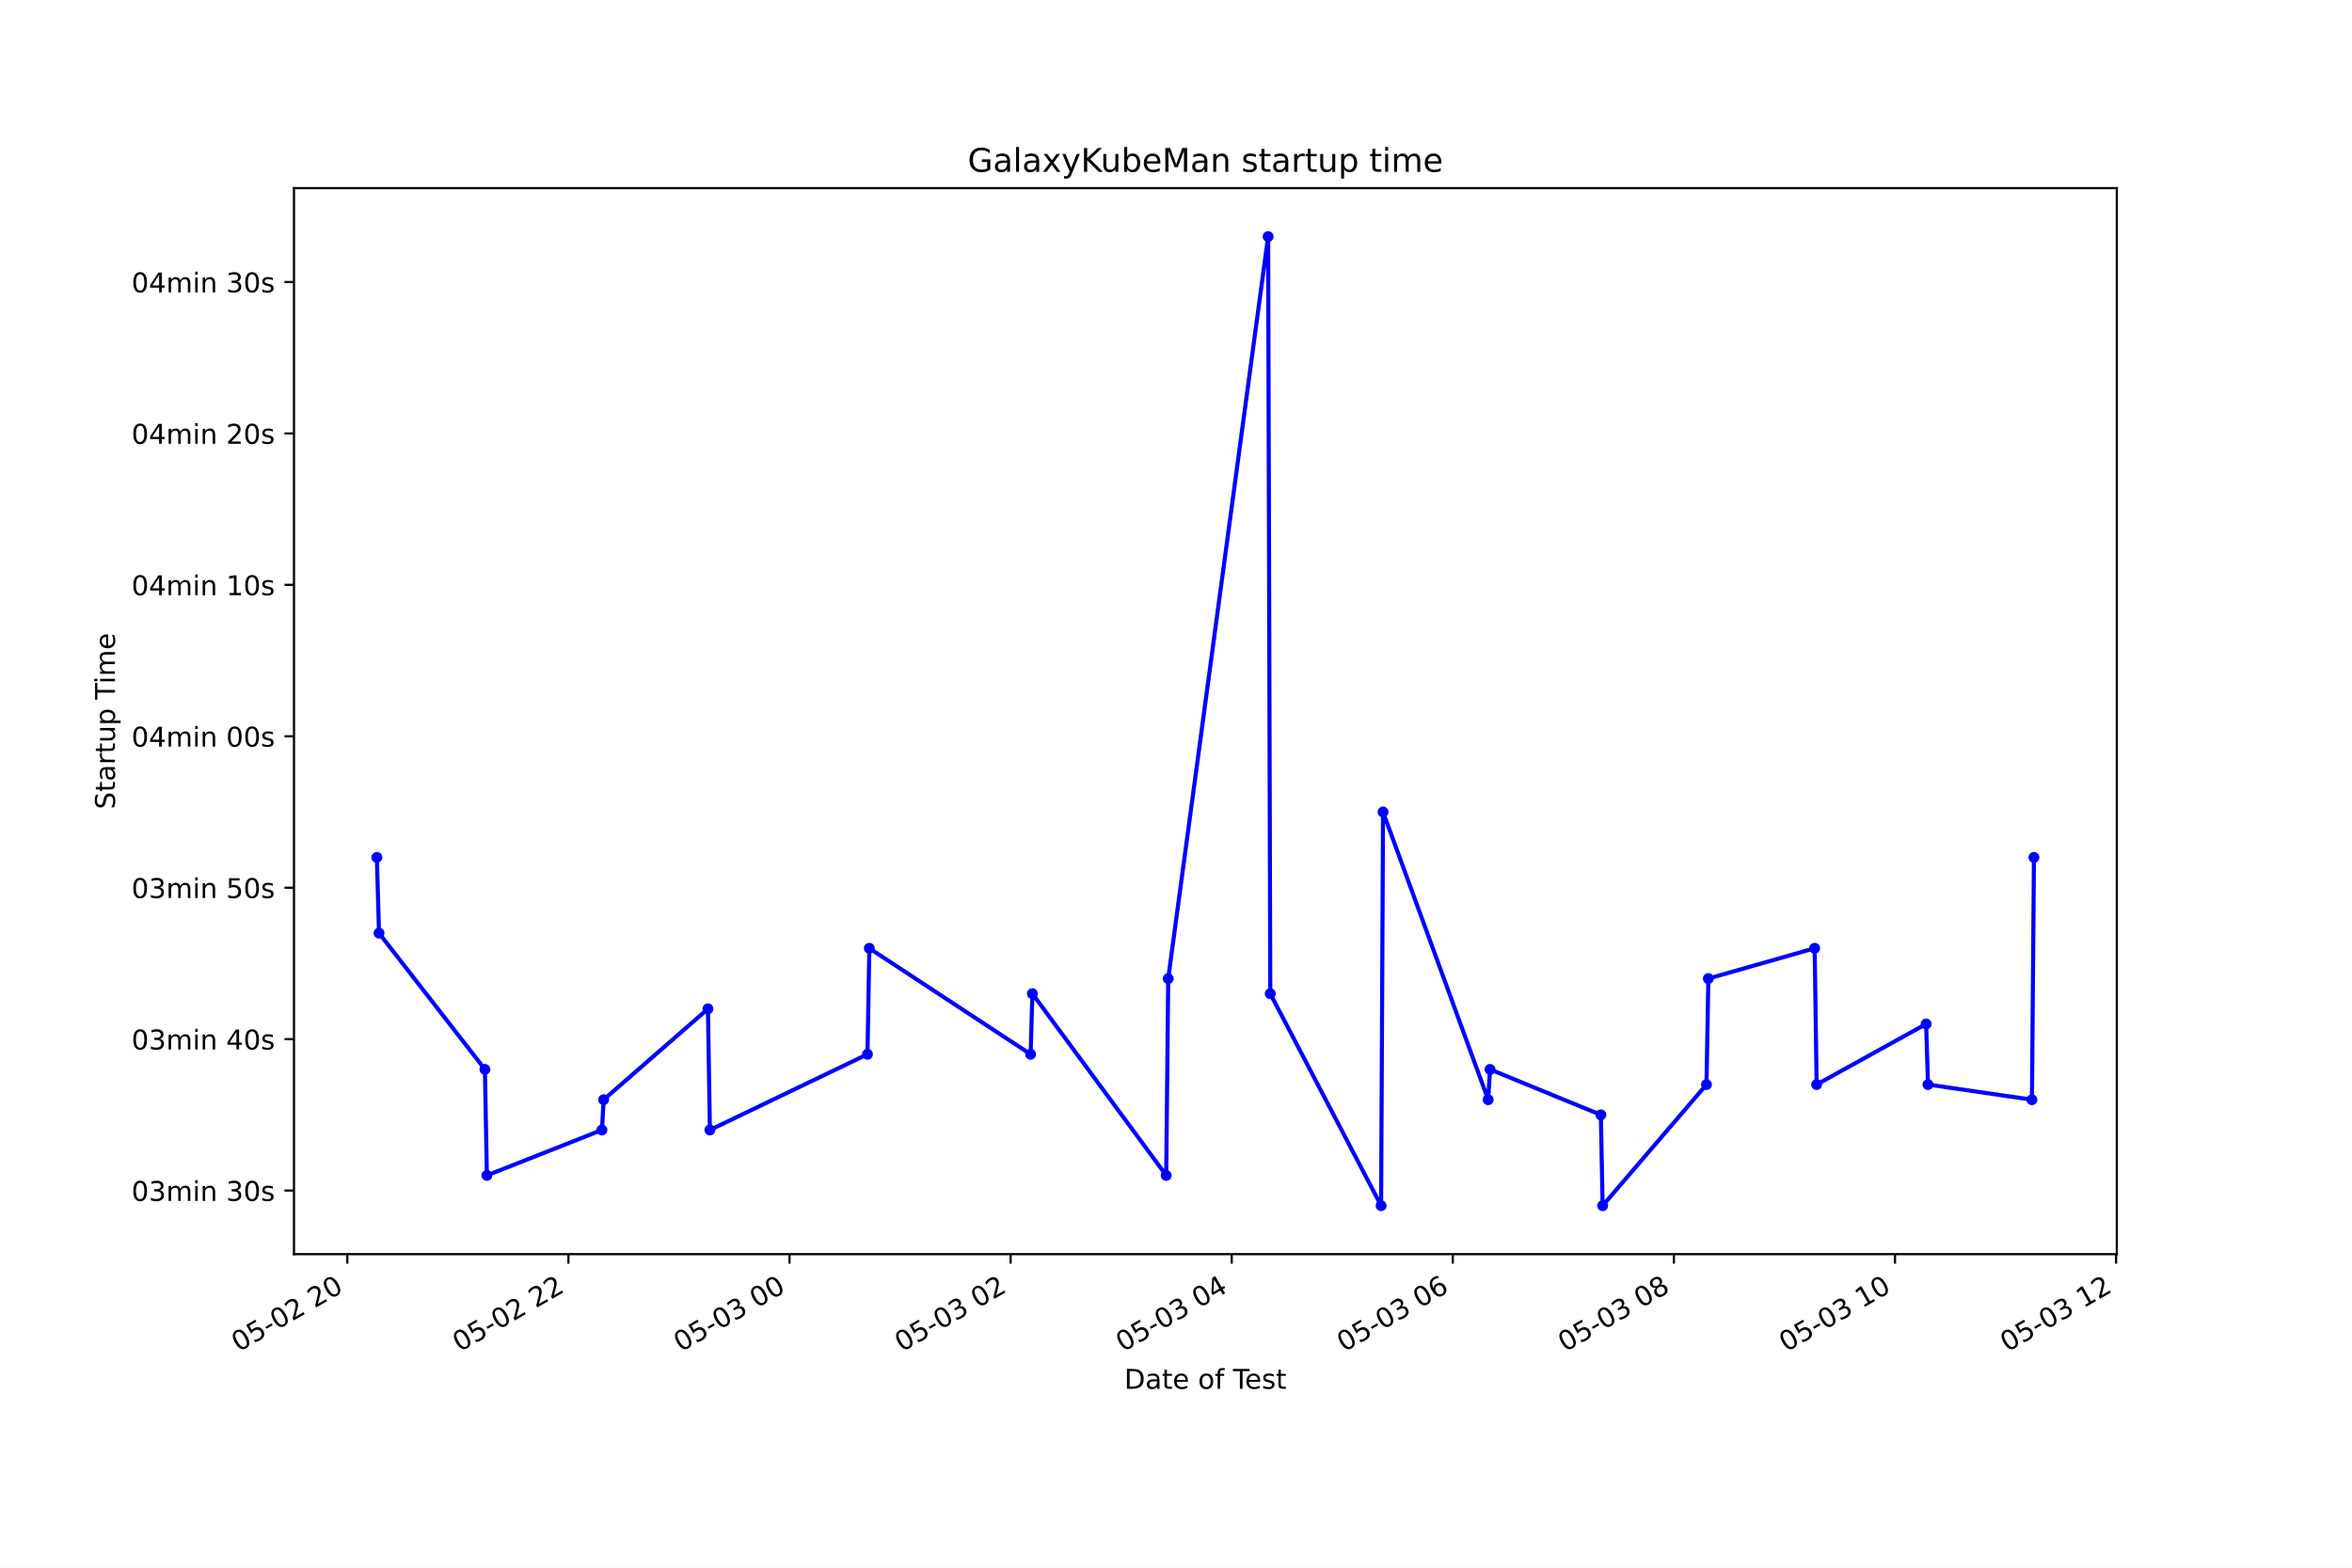
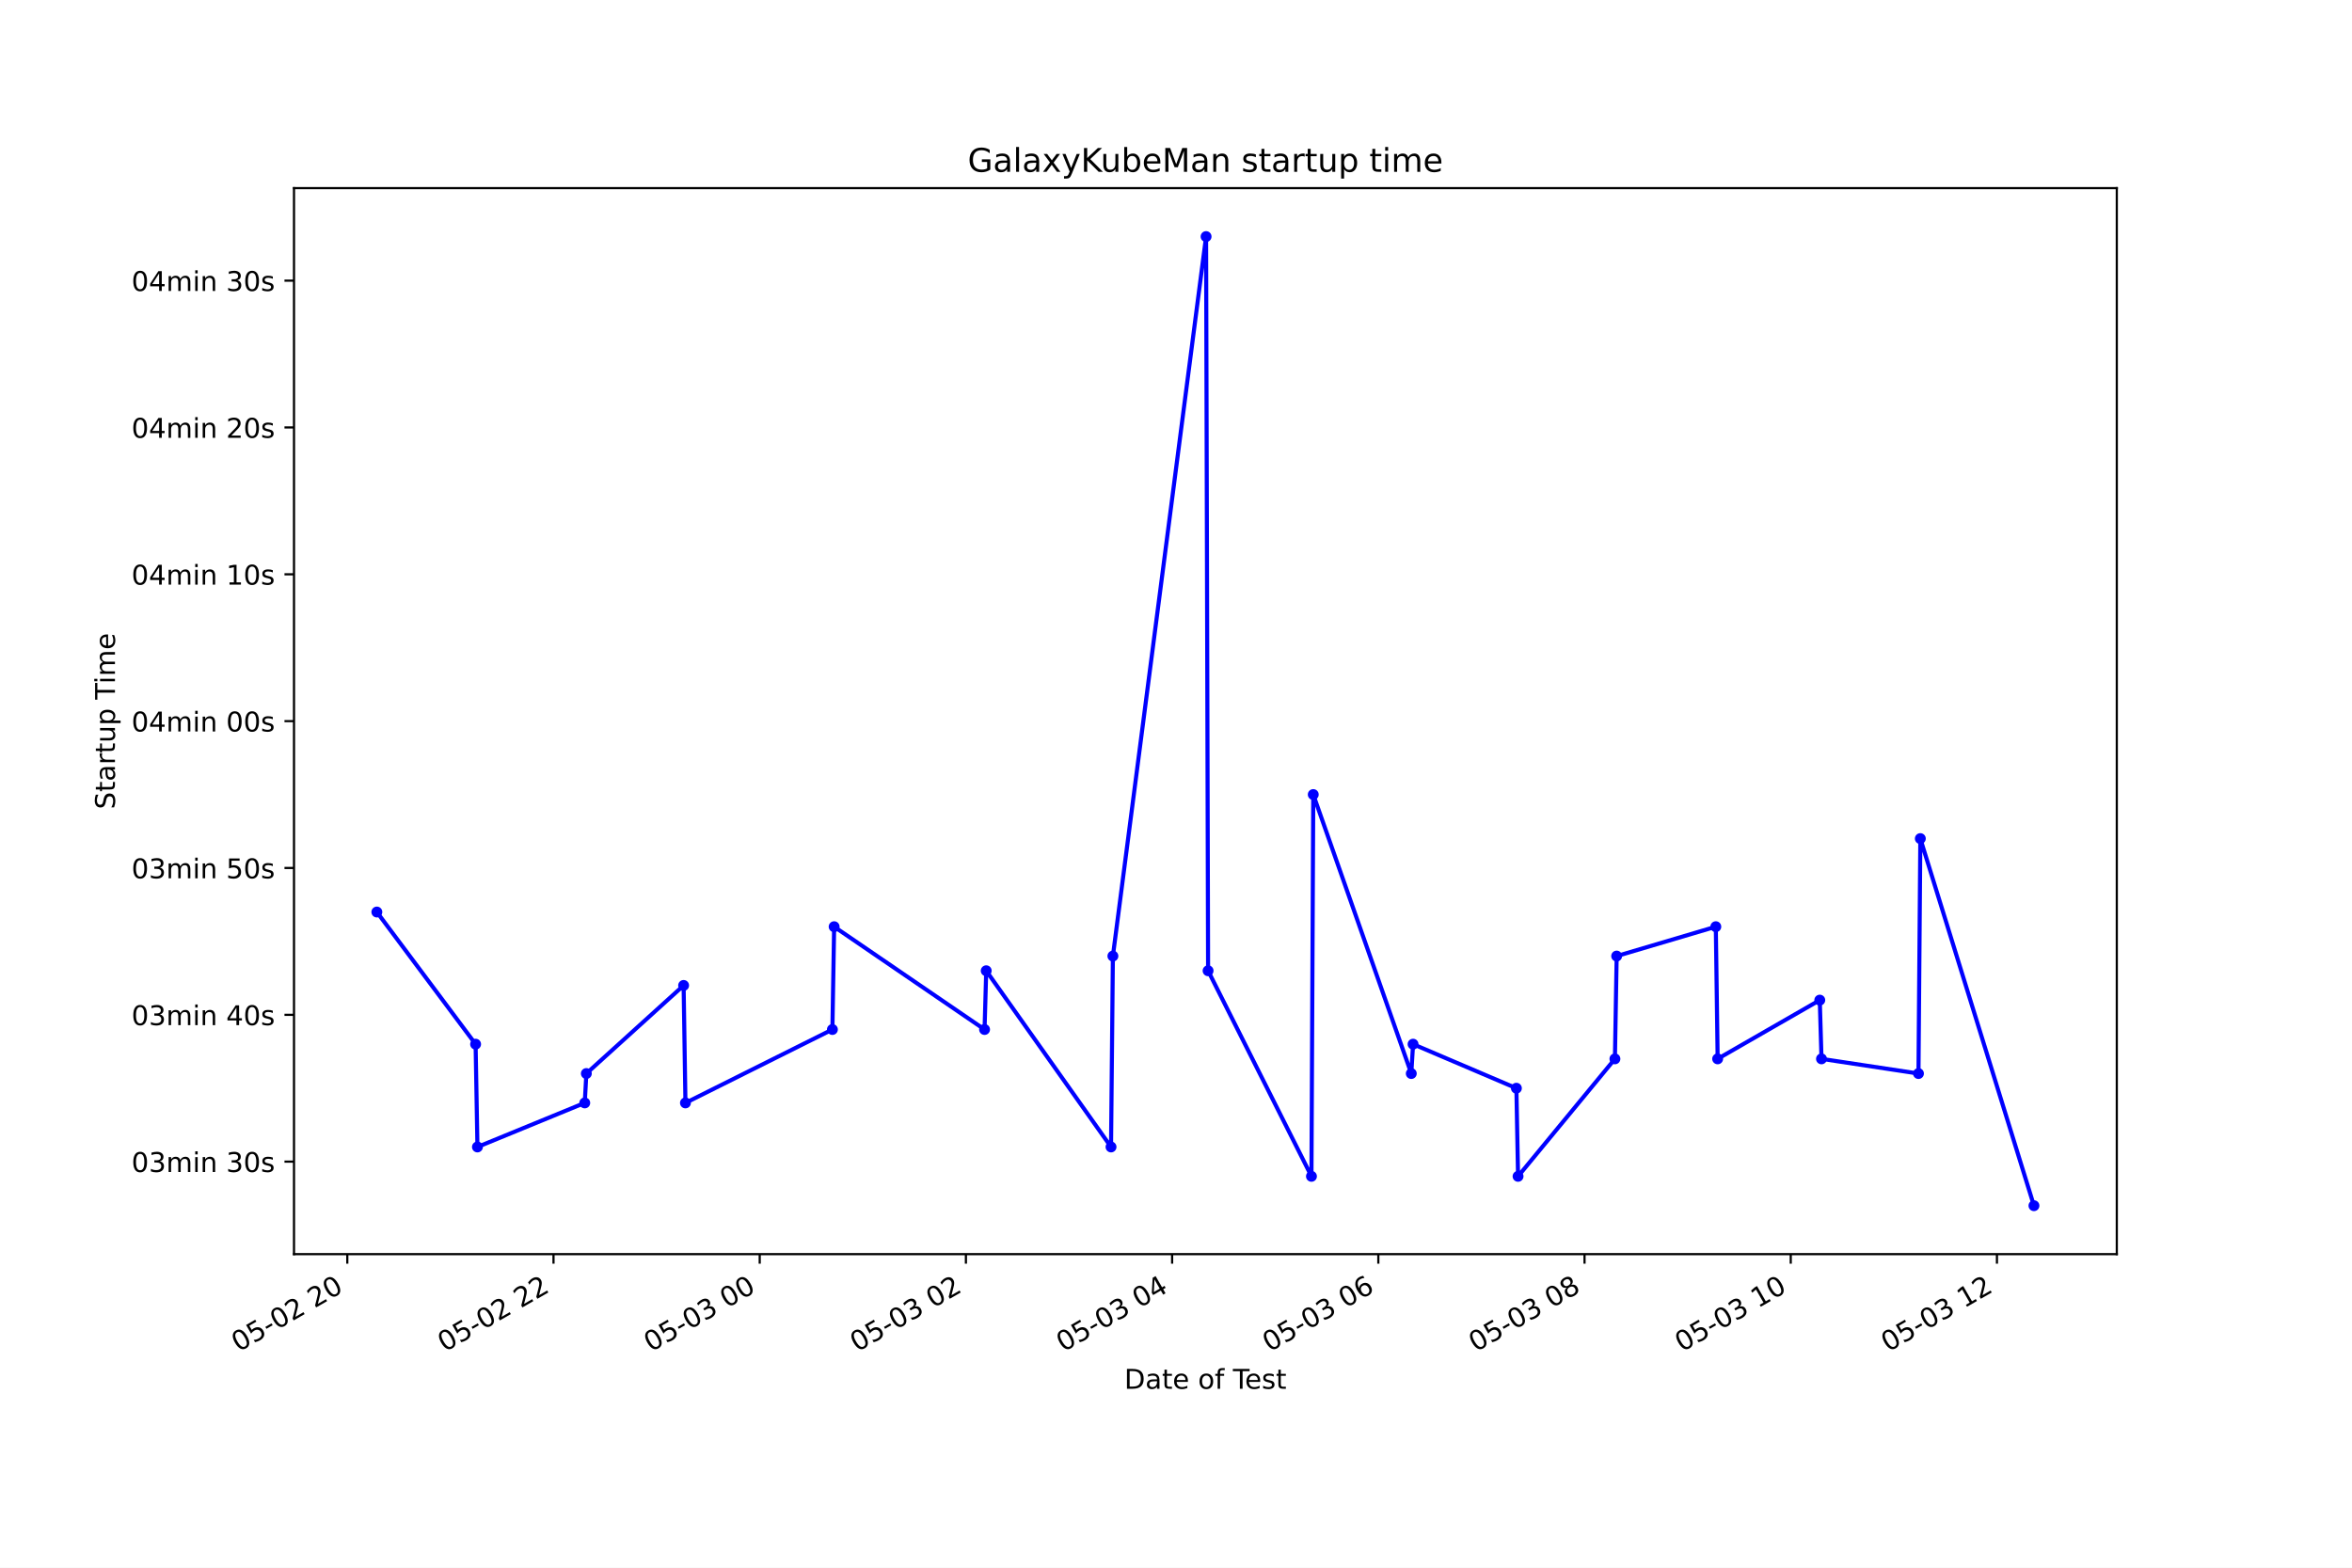
<svg xmlns="http://www.w3.org/2000/svg" xmlns:xlink="http://www.w3.org/1999/xlink" height="576pt" version="1.1" viewBox="0 0 864 576" width="864pt">
  <defs>
    <style type="text/css">*{stroke-linecap:butt;stroke-linejoin:round;}</style>
  </defs>
  <g id="figure_1">
    <g id="patch_1">
      <path d="M 0 576  L 864 576  L 864 0  L 0 0  z " style="fill:#ffffff;" />
    </g>
    <g id="axes_1">
      <g id="patch_2">
        <path d="M 108 460.8  L 777.6 460.8  L 777.6 69.12  L 108 69.12  z " style="fill:#ffffff;" />
      </g>
      <g id="matplotlib.axis_1">
        <g id="xtick_1">
          <g id="line2d_1">
            <defs>
-               <path d="M 0 0  L 0 3.5  " id="mc3d6b1d3cc" style="stroke:#000000;stroke-width:0.8;" />
+               <path d="M 0 0  L 0 3.5  " id="mce5757ff74" style="stroke:#000000;stroke-width:0.8;" />
            </defs>
            <g>
-               <use style="stroke:#000000;stroke-width:0.8;" x="127.596" xlink:href="#mc3d6b1d3cc" y="460.8" />
+               <use style="stroke:#000000;stroke-width:0.8;" x="127.579" xlink:href="#mce5757ff74" y="460.8" />
            </g>
          </g>
          <g id="text_1">
-             <g transform="translate(87.61889 496.8609)rotate(-30)scale(0.1 -0.1)">
+             <g transform="translate(87.60185 496.8609)rotate(-30)scale(0.1 -0.1)">
              <defs>
                <path d="M 2034 4250  Q 1547 4250 1301 3770  Q 1056 3291 1056 2328  Q 1056 1369 1301 889  Q 1547 409 2034 409  Q 2525 409 2770 889  Q 3016 1369 3016 2328  Q 3016 3291 2770 3770  Q 2525 4250 2034 4250  z M 2034 4750  Q 2819 4750 3233 4129  Q 3647 3509 3647 2328  Q 3647 1150 3233 529  Q 2819 -91 2034 -91  Q 1250 -91 836 529  Q 422 1150 422 2328  Q 422 3509 836 4129  Q 1250 4750 2034 4750  z " id="DejaVuSans-30" transform="scale(0.015625)" />
                <path d="M 691 4666  L 3169 4666  L 3169 4134  L 1269 4134  L 1269 2991  Q 1406 3038 1543 3061  Q 1681 3084 1819 3084  Q 2600 3084 3056 2656  Q 3513 2228 3513 1497  Q 3513 744 3044 326  Q 2575 -91 1722 -91  Q 1428 -91 1123 -41  Q 819 9 494 109  L 494 744  Q 775 591 1075 516  Q 1375 441 1709 441  Q 2250 441 2565 725  Q 2881 1009 2881 1497  Q 2881 1984 2565 2268  Q 2250 2553 1709 2553  Q 1456 2553 1204 2497  Q 953 2441 691 2322  L 691 4666  z " id="DejaVuSans-35" transform="scale(0.015625)" />
                <path d="M 313 2009  L 1997 2009  L 1997 1497  L 313 1497  L 313 2009  z " id="DejaVuSans-2d" transform="scale(0.015625)" />
                <path d="M 1228 531  L 3431 531  L 3431 0  L 469 0  L 469 531  Q 828 903 1448 1529  Q 2069 2156 2228 2338  Q 2531 2678 2651 2914  Q 2772 3150 2772 3378  Q 2772 3750 2511 3984  Q 2250 4219 1831 4219  Q 1534 4219 1204 4116  Q 875 4013 500 3803  L 500 4441  Q 881 4594 1212 4672  Q 1544 4750 1819 4750  Q 2544 4750 2975 4387  Q 3406 4025 3406 3419  Q 3406 3131 3298 2873  Q 3191 2616 2906 2266  Q 2828 2175 2409 1742  Q 1991 1309 1228 531  z " id="DejaVuSans-32" transform="scale(0.015625)" />
                <path id="DejaVuSans-20" transform="scale(0.015625)" />
              </defs>
              <use xlink:href="#DejaVuSans-30" />
              <use x="63.623" xlink:href="#DejaVuSans-35" />
              <use x="127.246" xlink:href="#DejaVuSans-2d" />
              <use x="163.33" xlink:href="#DejaVuSans-30" />
              <use x="226.953" xlink:href="#DejaVuSans-32" />
              <use x="290.576" xlink:href="#DejaVuSans-20" />
              <use x="322.363" xlink:href="#DejaVuSans-32" />
              <use x="385.986" xlink:href="#DejaVuSans-30" />
            </g>
          </g>
        </g>
        <g id="xtick_2">
          <g id="line2d_2">
            <g>
-               <use style="stroke:#000000;stroke-width:0.8;" x="208.814" xlink:href="#mc3d6b1d3cc" y="460.8" />
+               <use style="stroke:#000000;stroke-width:0.8;" x="203.328" xlink:href="#mce5757ff74" y="460.8" />
            </g>
          </g>
          <g id="text_2">
-             <g transform="translate(168.8367 496.8609)rotate(-30)scale(0.1 -0.1)">
+             <g transform="translate(163.3508 496.8609)rotate(-30)scale(0.1 -0.1)">
              <use xlink:href="#DejaVuSans-30" />
              <use x="63.623" xlink:href="#DejaVuSans-35" />
              <use x="127.246" xlink:href="#DejaVuSans-2d" />
              <use x="163.33" xlink:href="#DejaVuSans-30" />
              <use x="226.953" xlink:href="#DejaVuSans-32" />
              <use x="290.576" xlink:href="#DejaVuSans-20" />
              <use x="322.363" xlink:href="#DejaVuSans-32" />
              <use x="385.986" xlink:href="#DejaVuSans-32" />
            </g>
          </g>
        </g>
        <g id="xtick_3">
          <g id="line2d_3">
            <g>
-               <use style="stroke:#000000;stroke-width:0.8;" x="290.032" xlink:href="#mc3d6b1d3cc" y="460.8" />
+               <use style="stroke:#000000;stroke-width:0.8;" x="279.077" xlink:href="#mce5757ff74" y="460.8" />
            </g>
          </g>
          <g id="text_3">
-             <g transform="translate(250.0545 496.8609)rotate(-30)scale(0.1 -0.1)">
+             <g transform="translate(239.0998 496.8609)rotate(-30)scale(0.1 -0.1)">
              <defs>
                <path d="M 2597 2516  Q 3050 2419 3304 2112  Q 3559 1806 3559 1356  Q 3559 666 3084 287  Q 2609 -91 1734 -91  Q 1441 -91 1130 -33  Q 819 25 488 141  L 488 750  Q 750 597 1062 519  Q 1375 441 1716 441  Q 2309 441 2620 675  Q 2931 909 2931 1356  Q 2931 1769 2642 2001  Q 2353 2234 1838 2234  L 1294 2234  L 1294 2753  L 1863 2753  Q 2328 2753 2575 2939  Q 2822 3125 2822 3475  Q 2822 3834 2567 4026  Q 2313 4219 1838 4219  Q 1578 4219 1281 4162  Q 984 4106 628 3988  L 628 4550  Q 988 4650 1302 4700  Q 1616 4750 1894 4750  Q 2613 4750 3031 4423  Q 3450 4097 3450 3541  Q 3450 3153 3228 2886  Q 3006 2619 2597 2516  z " id="DejaVuSans-33" transform="scale(0.015625)" />
              </defs>
              <use xlink:href="#DejaVuSans-30" />
              <use x="63.623" xlink:href="#DejaVuSans-35" />
              <use x="127.246" xlink:href="#DejaVuSans-2d" />
              <use x="163.33" xlink:href="#DejaVuSans-30" />
              <use x="226.953" xlink:href="#DejaVuSans-33" />
              <use x="290.576" xlink:href="#DejaVuSans-20" />
              <use x="322.363" xlink:href="#DejaVuSans-30" />
              <use x="385.986" xlink:href="#DejaVuSans-30" />
            </g>
          </g>
        </g>
        <g id="xtick_4">
          <g id="line2d_4">
            <g>
-               <use style="stroke:#000000;stroke-width:0.8;" x="371.249" xlink:href="#mc3d6b1d3cc" y="460.8" />
+               <use style="stroke:#000000;stroke-width:0.8;" x="354.826" xlink:href="#mce5757ff74" y="460.8" />
            </g>
          </g>
          <g id="text_4">
-             <g transform="translate(331.2722 496.8609)rotate(-30)scale(0.1 -0.1)">
+             <g transform="translate(314.8488 496.8609)rotate(-30)scale(0.1 -0.1)">
              <use xlink:href="#DejaVuSans-30" />
              <use x="63.623" xlink:href="#DejaVuSans-35" />
              <use x="127.246" xlink:href="#DejaVuSans-2d" />
              <use x="163.33" xlink:href="#DejaVuSans-30" />
              <use x="226.953" xlink:href="#DejaVuSans-33" />
              <use x="290.576" xlink:href="#DejaVuSans-20" />
              <use x="322.363" xlink:href="#DejaVuSans-30" />
              <use x="385.986" xlink:href="#DejaVuSans-32" />
            </g>
          </g>
        </g>
        <g id="xtick_5">
          <g id="line2d_5">
            <g>
-               <use style="stroke:#000000;stroke-width:0.8;" x="452.467" xlink:href="#mc3d6b1d3cc" y="460.8" />
+               <use style="stroke:#000000;stroke-width:0.8;" x="430.575" xlink:href="#mce5757ff74" y="460.8" />
            </g>
          </g>
          <g id="text_5">
-             <g transform="translate(412.49 496.8609)rotate(-30)scale(0.1 -0.1)">
+             <g transform="translate(390.5978 496.8609)rotate(-30)scale(0.1 -0.1)">
              <defs>
                <path d="M 2419 4116  L 825 1625  L 2419 1625  L 2419 4116  z M 2253 4666  L 3047 4666  L 3047 1625  L 3713 1625  L 3713 1100  L 3047 1100  L 3047 0  L 2419 0  L 2419 1100  L 313 1100  L 313 1709  L 2253 4666  z " id="DejaVuSans-34" transform="scale(0.015625)" />
              </defs>
              <use xlink:href="#DejaVuSans-30" />
              <use x="63.623" xlink:href="#DejaVuSans-35" />
              <use x="127.246" xlink:href="#DejaVuSans-2d" />
              <use x="163.33" xlink:href="#DejaVuSans-30" />
              <use x="226.953" xlink:href="#DejaVuSans-33" />
              <use x="290.576" xlink:href="#DejaVuSans-20" />
              <use x="322.363" xlink:href="#DejaVuSans-30" />
              <use x="385.986" xlink:href="#DejaVuSans-34" />
            </g>
          </g>
        </g>
        <g id="xtick_6">
          <g id="line2d_6">
            <g>
-               <use style="stroke:#000000;stroke-width:0.8;" x="533.685" xlink:href="#mc3d6b1d3cc" y="460.8" />
+               <use style="stroke:#000000;stroke-width:0.8;" x="506.324" xlink:href="#mce5757ff74" y="460.8" />
            </g>
          </g>
          <g id="text_6">
-             <g transform="translate(493.7078 496.8609)rotate(-30)scale(0.1 -0.1)">
+             <g transform="translate(466.3468 496.8609)rotate(-30)scale(0.1 -0.1)">
              <defs>
                <path d="M 2113 2584  Q 1688 2584 1439 2293  Q 1191 2003 1191 1497  Q 1191 994 1439 701  Q 1688 409 2113 409  Q 2538 409 2786 701  Q 3034 994 3034 1497  Q 3034 2003 2786 2293  Q 2538 2584 2113 2584  z M 3366 4563  L 3366 3988  Q 3128 4100 2886 4159  Q 2644 4219 2406 4219  Q 1781 4219 1451 3797  Q 1122 3375 1075 2522  Q 1259 2794 1537 2939  Q 1816 3084 2150 3084  Q 2853 3084 3261 2657  Q 3669 2231 3669 1497  Q 3669 778 3244 343  Q 2819 -91 2113 -91  Q 1303 -91 875 529  Q 447 1150 447 2328  Q 447 3434 972 4092  Q 1497 4750 2381 4750  Q 2619 4750 2861 4703  Q 3103 4656 3366 4563  z " id="DejaVuSans-36" transform="scale(0.015625)" />
              </defs>
              <use xlink:href="#DejaVuSans-30" />
              <use x="63.623" xlink:href="#DejaVuSans-35" />
              <use x="127.246" xlink:href="#DejaVuSans-2d" />
              <use x="163.33" xlink:href="#DejaVuSans-30" />
              <use x="226.953" xlink:href="#DejaVuSans-33" />
              <use x="290.576" xlink:href="#DejaVuSans-20" />
              <use x="322.363" xlink:href="#DejaVuSans-30" />
              <use x="385.986" xlink:href="#DejaVuSans-36" />
            </g>
          </g>
        </g>
        <g id="xtick_7">
          <g id="line2d_7">
            <g>
-               <use style="stroke:#000000;stroke-width:0.8;" x="614.903" xlink:href="#mc3d6b1d3cc" y="460.8" />
+               <use style="stroke:#000000;stroke-width:0.8;" x="582.073" xlink:href="#mce5757ff74" y="460.8" />
            </g>
          </g>
          <g id="text_7">
-             <g transform="translate(574.9256 496.8609)rotate(-30)scale(0.1 -0.1)">
+             <g transform="translate(542.0958 496.8609)rotate(-30)scale(0.1 -0.1)">
              <defs>
                <path d="M 2034 2216  Q 1584 2216 1326 1975  Q 1069 1734 1069 1313  Q 1069 891 1326 650  Q 1584 409 2034 409  Q 2484 409 2743 651  Q 3003 894 3003 1313  Q 3003 1734 2745 1975  Q 2488 2216 2034 2216  z M 1403 2484  Q 997 2584 770 2862  Q 544 3141 544 3541  Q 544 4100 942 4425  Q 1341 4750 2034 4750  Q 2731 4750 3128 4425  Q 3525 4100 3525 3541  Q 3525 3141 3298 2862  Q 3072 2584 2669 2484  Q 3125 2378 3379 2068  Q 3634 1759 3634 1313  Q 3634 634 3220 271  Q 2806 -91 2034 -91  Q 1263 -91 848 271  Q 434 634 434 1313  Q 434 1759 690 2068  Q 947 2378 1403 2484  z M 1172 3481  Q 1172 3119 1398 2916  Q 1625 2713 2034 2713  Q 2441 2713 2670 2916  Q 2900 3119 2900 3481  Q 2900 3844 2670 4047  Q 2441 4250 2034 4250  Q 1625 4250 1398 4047  Q 1172 3844 1172 3481  z " id="DejaVuSans-38" transform="scale(0.015625)" />
              </defs>
              <use xlink:href="#DejaVuSans-30" />
              <use x="63.623" xlink:href="#DejaVuSans-35" />
              <use x="127.246" xlink:href="#DejaVuSans-2d" />
              <use x="163.33" xlink:href="#DejaVuSans-30" />
              <use x="226.953" xlink:href="#DejaVuSans-33" />
              <use x="290.576" xlink:href="#DejaVuSans-20" />
              <use x="322.363" xlink:href="#DejaVuSans-30" />
              <use x="385.986" xlink:href="#DejaVuSans-38" />
            </g>
          </g>
        </g>
        <g id="xtick_8">
          <g id="line2d_8">
            <g>
-               <use style="stroke:#000000;stroke-width:0.8;" x="696.121" xlink:href="#mc3d6b1d3cc" y="460.8" />
+               <use style="stroke:#000000;stroke-width:0.8;" x="657.822" xlink:href="#mce5757ff74" y="460.8" />
            </g>
          </g>
          <g id="text_8">
-             <g transform="translate(656.1434 496.8609)rotate(-30)scale(0.1 -0.1)">
+             <g transform="translate(617.8448 496.8609)rotate(-30)scale(0.1 -0.1)">
              <defs>
                <path d="M 794 531  L 1825 531  L 1825 4091  L 703 3866  L 703 4441  L 1819 4666  L 2450 4666  L 2450 531  L 3481 531  L 3481 0  L 794 0  L 794 531  z " id="DejaVuSans-31" transform="scale(0.015625)" />
              </defs>
              <use xlink:href="#DejaVuSans-30" />
              <use x="63.623" xlink:href="#DejaVuSans-35" />
              <use x="127.246" xlink:href="#DejaVuSans-2d" />
              <use x="163.33" xlink:href="#DejaVuSans-30" />
              <use x="226.953" xlink:href="#DejaVuSans-33" />
              <use x="290.576" xlink:href="#DejaVuSans-20" />
              <use x="322.363" xlink:href="#DejaVuSans-31" />
              <use x="385.986" xlink:href="#DejaVuSans-30" />
            </g>
          </g>
        </g>
        <g id="xtick_9">
          <g id="line2d_9">
            <g>
-               <use style="stroke:#000000;stroke-width:0.8;" x="777.338" xlink:href="#mc3d6b1d3cc" y="460.8" />
+               <use style="stroke:#000000;stroke-width:0.8;" x="733.571" xlink:href="#mce5757ff74" y="460.8" />
            </g>
          </g>
          <g id="text_9">
-             <g transform="translate(737.3611 496.8609)rotate(-30)scale(0.1 -0.1)">
+             <g transform="translate(693.5937 496.8609)rotate(-30)scale(0.1 -0.1)">
              <use xlink:href="#DejaVuSans-30" />
              <use x="63.623" xlink:href="#DejaVuSans-35" />
              <use x="127.246" xlink:href="#DejaVuSans-2d" />
              <use x="163.33" xlink:href="#DejaVuSans-30" />
              <use x="226.953" xlink:href="#DejaVuSans-33" />
              <use x="290.576" xlink:href="#DejaVuSans-20" />
              <use x="322.363" xlink:href="#DejaVuSans-31" />
              <use x="385.986" xlink:href="#DejaVuSans-32" />
            </g>
          </g>
        </g>
        <g id="text_10">
          <g transform="translate(413.0063 510.2604)scale(0.1 -0.1)">
            <defs>
              <path d="M 1259 4147  L 1259 519  L 2022 519  Q 2988 519 3436 956  Q 3884 1394 3884 2338  Q 3884 3275 3436 3711  Q 2988 4147 2022 4147  L 1259 4147  z M 628 4666  L 1925 4666  Q 3281 4666 3915 4102  Q 4550 3538 4550 2338  Q 4550 1131 3912 565  Q 3275 0 1925 0  L 628 0  L 628 4666  z " id="DejaVuSans-44" transform="scale(0.015625)" />
              <path d="M 2194 1759  Q 1497 1759 1228 1600  Q 959 1441 959 1056  Q 959 750 1161 570  Q 1363 391 1709 391  Q 2188 391 2477 730  Q 2766 1069 2766 1631  L 2766 1759  L 2194 1759  z M 3341 1997  L 3341 0  L 2766 0  L 2766 531  Q 2569 213 2275 61  Q 1981 -91 1556 -91  Q 1019 -91 701 211  Q 384 513 384 1019  Q 384 1609 779 1909  Q 1175 2209 1959 2209  L 2766 2209  L 2766 2266  Q 2766 2663 2505 2880  Q 2244 3097 1772 3097  Q 1472 3097 1187 3025  Q 903 2953 641 2809  L 641 3341  Q 956 3463 1253 3523  Q 1550 3584 1831 3584  Q 2591 3584 2966 3190  Q 3341 2797 3341 1997  z " id="DejaVuSans-61" transform="scale(0.015625)" />
              <path d="M 1172 4494  L 1172 3500  L 2356 3500  L 2356 3053  L 1172 3053  L 1172 1153  Q 1172 725 1289 603  Q 1406 481 1766 481  L 2356 481  L 2356 0  L 1766 0  Q 1100 0 847 248  Q 594 497 594 1153  L 594 3053  L 172 3053  L 172 3500  L 594 3500  L 594 4494  L 1172 4494  z " id="DejaVuSans-74" transform="scale(0.015625)" />
              <path d="M 3597 1894  L 3597 1613  L 953 1613  Q 991 1019 1311 708  Q 1631 397 2203 397  Q 2534 397 2845 478  Q 3156 559 3463 722  L 3463 178  Q 3153 47 2828 -22  Q 2503 -91 2169 -91  Q 1331 -91 842 396  Q 353 884 353 1716  Q 353 2575 817 3079  Q 1281 3584 2069 3584  Q 2775 3584 3186 3129  Q 3597 2675 3597 1894  z M 3022 2063  Q 3016 2534 2758 2815  Q 2500 3097 2075 3097  Q 1594 3097 1305 2825  Q 1016 2553 972 2059  L 3022 2063  z " id="DejaVuSans-65" transform="scale(0.015625)" />
              <path d="M 1959 3097  Q 1497 3097 1228 2736  Q 959 2375 959 1747  Q 959 1119 1226 758  Q 1494 397 1959 397  Q 2419 397 2687 759  Q 2956 1122 2956 1747  Q 2956 2369 2687 2733  Q 2419 3097 1959 3097  z M 1959 3584  Q 2709 3584 3137 3096  Q 3566 2609 3566 1747  Q 3566 888 3137 398  Q 2709 -91 1959 -91  Q 1206 -91 779 398  Q 353 888 353 1747  Q 353 2609 779 3096  Q 1206 3584 1959 3584  z " id="DejaVuSans-6f" transform="scale(0.015625)" />
              <path d="M 2375 4863  L 2375 4384  L 1825 4384  Q 1516 4384 1395 4259  Q 1275 4134 1275 3809  L 1275 3500  L 2222 3500  L 2222 3053  L 1275 3053  L 1275 0  L 697 0  L 697 3053  L 147 3053  L 147 3500  L 697 3500  L 697 3744  Q 697 4328 969 4595  Q 1241 4863 1831 4863  L 2375 4863  z " id="DejaVuSans-66" transform="scale(0.015625)" />
              <path d="M -19 4666  L 3928 4666  L 3928 4134  L 2272 4134  L 2272 0  L 1638 0  L 1638 4134  L -19 4134  L -19 4666  z " id="DejaVuSans-54" transform="scale(0.015625)" />
              <path d="M 2834 3397  L 2834 2853  Q 2591 2978 2328 3040  Q 2066 3103 1784 3103  Q 1356 3103 1142 2972  Q 928 2841 928 2578  Q 928 2378 1081 2264  Q 1234 2150 1697 2047  L 1894 2003  Q 2506 1872 2764 1633  Q 3022 1394 3022 966  Q 3022 478 2636 193  Q 2250 -91 1575 -91  Q 1294 -91 989 -36  Q 684 19 347 128  L 347 722  Q 666 556 975 473  Q 1284 391 1588 391  Q 1994 391 2212 530  Q 2431 669 2431 922  Q 2431 1156 2273 1281  Q 2116 1406 1581 1522  L 1381 1569  Q 847 1681 609 1914  Q 372 2147 372 2553  Q 372 3047 722 3315  Q 1072 3584 1716 3584  Q 2034 3584 2315 3537  Q 2597 3491 2834 3397  z " id="DejaVuSans-73" transform="scale(0.015625)" />
            </defs>
            <use xlink:href="#DejaVuSans-44" />
            <use x="77.002" xlink:href="#DejaVuSans-61" />
            <use x="138.281" xlink:href="#DejaVuSans-74" />
            <use x="177.49" xlink:href="#DejaVuSans-65" />
            <use x="239.014" xlink:href="#DejaVuSans-20" />
            <use x="270.801" xlink:href="#DejaVuSans-6f" />
            <use x="331.982" xlink:href="#DejaVuSans-66" />
            <use x="367.188" xlink:href="#DejaVuSans-20" />
            <use x="398.975" xlink:href="#DejaVuSans-54" />
            <use x="443.059" xlink:href="#DejaVuSans-65" />
            <use x="504.582" xlink:href="#DejaVuSans-73" />
            <use x="556.682" xlink:href="#DejaVuSans-74" />
          </g>
        </g>
      </g>
      <g id="matplotlib.axis_2">
        <g id="ytick_1">
          <g id="line2d_10">
            <defs>
-               <path d="M 0 0  L -3.5 0  " id="m8301821b07" style="stroke:#000000;stroke-width:0.8;" />
+               <path d="M 0 0  L -3.5 0  " id="mc66930546a" style="stroke:#000000;stroke-width:0.8;" />
            </defs>
            <g>
-               <use style="stroke:#000000;stroke-width:0.8;" x="108" xlink:href="#m8301821b07" y="437.433" />
+               <use style="stroke:#000000;stroke-width:0.8;" x="108" xlink:href="#mc66930546a" y="426.811" />
            </g>
          </g>
          <g id="text_11">
-             <g transform="translate(48.30625 441.2319)scale(0.1 -0.1)">
+             <g transform="translate(48.30625 430.6105)scale(0.1 -0.1)">
              <defs>
                <path d="M 3328 2828  Q 3544 3216 3844 3400  Q 4144 3584 4550 3584  Q 5097 3584 5394 3201  Q 5691 2819 5691 2113  L 5691 0  L 5113 0  L 5113 2094  Q 5113 2597 4934 2840  Q 4756 3084 4391 3084  Q 3944 3084 3684 2787  Q 3425 2491 3425 1978  L 3425 0  L 2847 0  L 2847 2094  Q 2847 2600 2669 2842  Q 2491 3084 2119 3084  Q 1678 3084 1418 2786  Q 1159 2488 1159 1978  L 1159 0  L 581 0  L 581 3500  L 1159 3500  L 1159 2956  Q 1356 3278 1631 3431  Q 1906 3584 2284 3584  Q 2666 3584 2933 3390  Q 3200 3197 3328 2828  z " id="DejaVuSans-6d" transform="scale(0.015625)" />
                <path d="M 603 3500  L 1178 3500  L 1178 0  L 603 0  L 603 3500  z M 603 4863  L 1178 4863  L 1178 4134  L 603 4134  L 603 4863  z " id="DejaVuSans-69" transform="scale(0.015625)" />
                <path d="M 3513 2113  L 3513 0  L 2938 0  L 2938 2094  Q 2938 2591 2744 2837  Q 2550 3084 2163 3084  Q 1697 3084 1428 2787  Q 1159 2491 1159 1978  L 1159 0  L 581 0  L 581 3500  L 1159 3500  L 1159 2956  Q 1366 3272 1645 3428  Q 1925 3584 2291 3584  Q 2894 3584 3203 3211  Q 3513 2838 3513 2113  z " id="DejaVuSans-6e" transform="scale(0.015625)" />
              </defs>
              <use xlink:href="#DejaVuSans-30" />
              <use x="63.623" xlink:href="#DejaVuSans-33" />
              <use x="127.246" xlink:href="#DejaVuSans-6d" />
              <use x="224.658" xlink:href="#DejaVuSans-69" />
              <use x="252.441" xlink:href="#DejaVuSans-6e" />
              <use x="315.82" xlink:href="#DejaVuSans-20" />
              <use x="347.607" xlink:href="#DejaVuSans-33" />
              <use x="411.23" xlink:href="#DejaVuSans-30" />
              <use x="474.854" xlink:href="#DejaVuSans-73" />
            </g>
          </g>
        </g>
        <g id="ytick_2">
          <g id="line2d_11">
            <g>
-               <use style="stroke:#000000;stroke-width:0.8;" x="108" xlink:href="#m8301821b07" y="381.796" />
+               <use style="stroke:#000000;stroke-width:0.8;" x="108" xlink:href="#mc66930546a" y="372.861" />
            </g>
          </g>
          <g id="text_12">
-             <g transform="translate(48.30625 385.5956)scale(0.1 -0.1)">
+             <g transform="translate(48.30625 376.66)scale(0.1 -0.1)">
              <use xlink:href="#DejaVuSans-30" />
              <use x="63.623" xlink:href="#DejaVuSans-33" />
              <use x="127.246" xlink:href="#DejaVuSans-6d" />
              <use x="224.658" xlink:href="#DejaVuSans-69" />
              <use x="252.441" xlink:href="#DejaVuSans-6e" />
              <use x="315.82" xlink:href="#DejaVuSans-20" />
              <use x="347.607" xlink:href="#DejaVuSans-34" />
              <use x="411.23" xlink:href="#DejaVuSans-30" />
              <use x="474.854" xlink:href="#DejaVuSans-73" />
            </g>
          </g>
        </g>
        <g id="ytick_3">
          <g id="line2d_12">
            <g>
-               <use style="stroke:#000000;stroke-width:0.8;" x="108" xlink:href="#m8301821b07" y="326.16" />
+               <use style="stroke:#000000;stroke-width:0.8;" x="108" xlink:href="#mc66930546a" y="318.91" />
            </g>
          </g>
          <g id="text_13">
-             <g transform="translate(48.30625 329.9592)scale(0.1 -0.1)">
+             <g transform="translate(48.30625 322.7096)scale(0.1 -0.1)">
              <use xlink:href="#DejaVuSans-30" />
              <use x="63.623" xlink:href="#DejaVuSans-33" />
              <use x="127.246" xlink:href="#DejaVuSans-6d" />
              <use x="224.658" xlink:href="#DejaVuSans-69" />
              <use x="252.441" xlink:href="#DejaVuSans-6e" />
              <use x="315.82" xlink:href="#DejaVuSans-20" />
              <use x="347.607" xlink:href="#DejaVuSans-35" />
              <use x="411.23" xlink:href="#DejaVuSans-30" />
              <use x="474.854" xlink:href="#DejaVuSans-73" />
            </g>
          </g>
        </g>
        <g id="ytick_4">
          <g id="line2d_13">
            <g>
-               <use style="stroke:#000000;stroke-width:0.8;" x="108" xlink:href="#m8301821b07" y="270.524" />
+               <use style="stroke:#000000;stroke-width:0.8;" x="108" xlink:href="#mc66930546a" y="264.96" />
            </g>
          </g>
          <g id="text_14">
-             <g transform="translate(48.30625 274.3229)scale(0.1 -0.1)">
+             <g transform="translate(48.30625 268.7592)scale(0.1 -0.1)">
              <use xlink:href="#DejaVuSans-30" />
              <use x="63.623" xlink:href="#DejaVuSans-34" />
              <use x="127.246" xlink:href="#DejaVuSans-6d" />
              <use x="224.658" xlink:href="#DejaVuSans-69" />
              <use x="252.441" xlink:href="#DejaVuSans-6e" />
              <use x="315.82" xlink:href="#DejaVuSans-20" />
              <use x="347.607" xlink:href="#DejaVuSans-30" />
              <use x="411.23" xlink:href="#DejaVuSans-30" />
              <use x="474.854" xlink:href="#DejaVuSans-73" />
            </g>
          </g>
        </g>
        <g id="ytick_5">
          <g id="line2d_14">
            <g>
-               <use style="stroke:#000000;stroke-width:0.8;" x="108" xlink:href="#m8301821b07" y="214.887" />
+               <use style="stroke:#000000;stroke-width:0.8;" x="108" xlink:href="#mc66930546a" y="211.01" />
            </g>
          </g>
          <g id="text_15">
-             <g transform="translate(48.30625 218.6865)scale(0.1 -0.1)">
+             <g transform="translate(48.30625 214.8088)scale(0.1 -0.1)">
              <use xlink:href="#DejaVuSans-30" />
              <use x="63.623" xlink:href="#DejaVuSans-34" />
              <use x="127.246" xlink:href="#DejaVuSans-6d" />
              <use x="224.658" xlink:href="#DejaVuSans-69" />
              <use x="252.441" xlink:href="#DejaVuSans-6e" />
              <use x="315.82" xlink:href="#DejaVuSans-20" />
              <use x="347.607" xlink:href="#DejaVuSans-31" />
              <use x="411.23" xlink:href="#DejaVuSans-30" />
              <use x="474.854" xlink:href="#DejaVuSans-73" />
            </g>
          </g>
        </g>
        <g id="ytick_6">
          <g id="line2d_15">
            <g>
-               <use style="stroke:#000000;stroke-width:0.8;" x="108" xlink:href="#m8301821b07" y="159.251" />
+               <use style="stroke:#000000;stroke-width:0.8;" x="108" xlink:href="#mc66930546a" y="157.059" />
            </g>
          </g>
          <g id="text_16">
-             <g transform="translate(48.30625 163.0501)scale(0.1 -0.1)">
+             <g transform="translate(48.30625 160.8584)scale(0.1 -0.1)">
              <use xlink:href="#DejaVuSans-30" />
              <use x="63.623" xlink:href="#DejaVuSans-34" />
              <use x="127.246" xlink:href="#DejaVuSans-6d" />
              <use x="224.658" xlink:href="#DejaVuSans-69" />
              <use x="252.441" xlink:href="#DejaVuSans-6e" />
              <use x="315.82" xlink:href="#DejaVuSans-20" />
              <use x="347.607" xlink:href="#DejaVuSans-32" />
              <use x="411.23" xlink:href="#DejaVuSans-30" />
              <use x="474.854" xlink:href="#DejaVuSans-73" />
            </g>
          </g>
        </g>
        <g id="ytick_7">
          <g id="line2d_16">
            <g>
-               <use style="stroke:#000000;stroke-width:0.8;" x="108" xlink:href="#m8301821b07" y="103.615" />
+               <use style="stroke:#000000;stroke-width:0.8;" x="108" xlink:href="#mc66930546a" y="103.109" />
            </g>
          </g>
          <g id="text_17">
-             <g transform="translate(48.30625 107.4138)scale(0.1 -0.1)">
+             <g transform="translate(48.30625 106.908)scale(0.1 -0.1)">
              <use xlink:href="#DejaVuSans-30" />
              <use x="63.623" xlink:href="#DejaVuSans-34" />
              <use x="127.246" xlink:href="#DejaVuSans-6d" />
              <use x="224.658" xlink:href="#DejaVuSans-69" />
              <use x="252.441" xlink:href="#DejaVuSans-6e" />
              <use x="315.82" xlink:href="#DejaVuSans-20" />
              <use x="347.607" xlink:href="#DejaVuSans-33" />
              <use x="411.23" xlink:href="#DejaVuSans-30" />
              <use x="474.854" xlink:href="#DejaVuSans-73" />
            </g>
          </g>
        </g>
        <g id="text_18">
          <g transform="translate(42.22656 297.3397)rotate(-90)scale(0.1 -0.1)">
            <defs>
              <path d="M 3425 4513  L 3425 3897  Q 3066 4069 2747 4153  Q 2428 4238 2131 4238  Q 1616 4238 1336 4038  Q 1056 3838 1056 3469  Q 1056 3159 1242 3001  Q 1428 2844 1947 2747  L 2328 2669  Q 3034 2534 3370 2195  Q 3706 1856 3706 1288  Q 3706 609 3251 259  Q 2797 -91 1919 -91  Q 1588 -91 1214 -16  Q 841 59 441 206  L 441 856  Q 825 641 1194 531  Q 1563 422 1919 422  Q 2459 422 2753 634  Q 3047 847 3047 1241  Q 3047 1584 2836 1778  Q 2625 1972 2144 2069  L 1759 2144  Q 1053 2284 737 2584  Q 422 2884 422 3419  Q 422 4038 858 4394  Q 1294 4750 2059 4750  Q 2388 4750 2728 4690  Q 3069 4631 3425 4513  z " id="DejaVuSans-53" transform="scale(0.015625)" />
              <path d="M 2631 2963  Q 2534 3019 2420 3045  Q 2306 3072 2169 3072  Q 1681 3072 1420 2755  Q 1159 2438 1159 1844  L 1159 0  L 581 0  L 581 3500  L 1159 3500  L 1159 2956  Q 1341 3275 1631 3429  Q 1922 3584 2338 3584  Q 2397 3584 2469 3576  Q 2541 3569 2628 3553  L 2631 2963  z " id="DejaVuSans-72" transform="scale(0.015625)" />
              <path d="M 544 1381  L 544 3500  L 1119 3500  L 1119 1403  Q 1119 906 1312 657  Q 1506 409 1894 409  Q 2359 409 2629 706  Q 2900 1003 2900 1516  L 2900 3500  L 3475 3500  L 3475 0  L 2900 0  L 2900 538  Q 2691 219 2414 64  Q 2138 -91 1772 -91  Q 1169 -91 856 284  Q 544 659 544 1381  z M 1991 3584  L 1991 3584  z " id="DejaVuSans-75" transform="scale(0.015625)" />
              <path d="M 1159 525  L 1159 -1331  L 581 -1331  L 581 3500  L 1159 3500  L 1159 2969  Q 1341 3281 1617 3432  Q 1894 3584 2278 3584  Q 2916 3584 3314 3078  Q 3713 2572 3713 1747  Q 3713 922 3314 415  Q 2916 -91 2278 -91  Q 1894 -91 1617 61  Q 1341 213 1159 525  z M 3116 1747  Q 3116 2381 2855 2742  Q 2594 3103 2138 3103  Q 1681 3103 1420 2742  Q 1159 2381 1159 1747  Q 1159 1113 1420 752  Q 1681 391 2138 391  Q 2594 391 2855 752  Q 3116 1113 3116 1747  z " id="DejaVuSans-70" transform="scale(0.015625)" />
            </defs>
            <use xlink:href="#DejaVuSans-53" />
            <use x="63.477" xlink:href="#DejaVuSans-74" />
            <use x="102.686" xlink:href="#DejaVuSans-61" />
            <use x="163.965" xlink:href="#DejaVuSans-72" />
            <use x="205.078" xlink:href="#DejaVuSans-74" />
            <use x="244.287" xlink:href="#DejaVuSans-75" />
            <use x="307.666" xlink:href="#DejaVuSans-70" />
            <use x="371.143" xlink:href="#DejaVuSans-20" />
            <use x="402.93" xlink:href="#DejaVuSans-54" />
            <use x="460.889" xlink:href="#DejaVuSans-69" />
            <use x="488.672" xlink:href="#DejaVuSans-6d" />
            <use x="586.084" xlink:href="#DejaVuSans-65" />
          </g>
        </g>
      </g>
      <g id="line2d_17">
-         <path clip-path="url(#p9f79773d77)" d="M 747.164 315.033  L 746.43 404.051  L 708.236 398.487  L 707.559 376.233  L 667.333 398.487  L 666.611 348.415  L 627.559 359.542  L 626.871 398.487  L 588.721 442.996  L 588.067 409.615  L 547.368 392.924  L 546.669 404.051  L 508.056 298.342  L 507.346 442.996  L 466.635 365.105  L 465.846 86.924  L 429.14 359.542  L 428.406 431.869  L 379.247 365.105  L 378.593 387.36  L 319.349 348.415  L 318.661 387.36  L 260.782 415.178  L 260.06 370.669  L 221.752 404.051  L 221.121 415.178  L 178.853 431.869  L 178.132 392.924  L 139.237 342.851  L 138.436 315.033  " style="fill:none;stroke:#0000ff;stroke-linecap:square;stroke-width:1.5;" />
+         <path clip-path="url(#p973ebc9971)" d="M 747.164 442.996  L 705.428 308.12  L 704.744 394.441  L 669.121 389.046  L 668.49 367.466  L 630.973 389.046  L 630.3 340.491  L 593.877 351.281  L 593.235 389.046  L 557.654 432.206  L 557.044 399.836  L 519.086 383.651  L 518.433 394.441  L 482.421 291.935  L 481.758 432.206  L 443.789 356.676  L 443.052 86.924  L 408.818 351.281  L 408.134 421.416  L 362.285 356.676  L 361.675 378.256  L 306.42 340.491  L 305.779 378.256  L 251.797 405.231  L 251.124 362.071  L 215.395 394.441  L 214.806 405.231  L 175.385 421.416  L 174.712 383.651  L 138.436 335.096  " style="fill:none;stroke:#0000ff;stroke-linecap:square;stroke-width:1.5;" />
        <defs>
-           <path d="M 0 1.5  C 0.398 1.5 0.779 1.342 1.061 1.061  C 1.342 0.779 1.5 0.398 1.5 0  C 1.5 -0.398 1.342 -0.779 1.061 -1.061  C 0.779 -1.342 0.398 -1.5 0 -1.5  C -0.398 -1.5 -0.779 -1.342 -1.061 -1.061  C -1.342 -0.779 -1.5 -0.398 -1.5 0  C -1.5 0.398 -1.342 0.779 -1.061 1.061  C -0.779 1.342 -0.398 1.5 0 1.5  z " id="mc4eff018a8" style="stroke:#0000ff;" />
+           <path d="M 0 1.5  C 0.398 1.5 0.779 1.342 1.061 1.061  C 1.342 0.779 1.5 0.398 1.5 0  C 1.5 -0.398 1.342 -0.779 1.061 -1.061  C 0.779 -1.342 0.398 -1.5 0 -1.5  C -0.398 -1.5 -0.779 -1.342 -1.061 -1.061  C -1.342 -0.779 -1.5 -0.398 -1.5 0  C -1.5 0.398 -1.342 0.779 -1.061 1.061  C -0.779 1.342 -0.398 1.5 0 1.5  z " id="m5d4ee1ac0b" style="stroke:#0000ff;" />
        </defs>
-         <g clip-path="url(#p9f79773d77)">
-           <use style="fill:#0000ff;stroke:#0000ff;" x="747.164" xlink:href="#mc4eff018a8" y="315.033" />
-           <use style="fill:#0000ff;stroke:#0000ff;" x="746.43" xlink:href="#mc4eff018a8" y="404.051" />
-           <use style="fill:#0000ff;stroke:#0000ff;" x="708.236" xlink:href="#mc4eff018a8" y="398.487" />
-           <use style="fill:#0000ff;stroke:#0000ff;" x="707.559" xlink:href="#mc4eff018a8" y="376.233" />
-           <use style="fill:#0000ff;stroke:#0000ff;" x="667.333" xlink:href="#mc4eff018a8" y="398.487" />
-           <use style="fill:#0000ff;stroke:#0000ff;" x="666.611" xlink:href="#mc4eff018a8" y="348.415" />
-           <use style="fill:#0000ff;stroke:#0000ff;" x="627.559" xlink:href="#mc4eff018a8" y="359.542" />
-           <use style="fill:#0000ff;stroke:#0000ff;" x="626.871" xlink:href="#mc4eff018a8" y="398.487" />
-           <use style="fill:#0000ff;stroke:#0000ff;" x="588.721" xlink:href="#mc4eff018a8" y="442.996" />
-           <use style="fill:#0000ff;stroke:#0000ff;" x="588.067" xlink:href="#mc4eff018a8" y="409.615" />
-           <use style="fill:#0000ff;stroke:#0000ff;" x="547.368" xlink:href="#mc4eff018a8" y="392.924" />
-           <use style="fill:#0000ff;stroke:#0000ff;" x="546.669" xlink:href="#mc4eff018a8" y="404.051" />
-           <use style="fill:#0000ff;stroke:#0000ff;" x="508.056" xlink:href="#mc4eff018a8" y="298.342" />
-           <use style="fill:#0000ff;stroke:#0000ff;" x="507.346" xlink:href="#mc4eff018a8" y="442.996" />
-           <use style="fill:#0000ff;stroke:#0000ff;" x="466.635" xlink:href="#mc4eff018a8" y="365.105" />
-           <use style="fill:#0000ff;stroke:#0000ff;" x="465.846" xlink:href="#mc4eff018a8" y="86.924" />
-           <use style="fill:#0000ff;stroke:#0000ff;" x="429.14" xlink:href="#mc4eff018a8" y="359.542" />
-           <use style="fill:#0000ff;stroke:#0000ff;" x="428.406" xlink:href="#mc4eff018a8" y="431.869" />
-           <use style="fill:#0000ff;stroke:#0000ff;" x="379.247" xlink:href="#mc4eff018a8" y="365.105" />
-           <use style="fill:#0000ff;stroke:#0000ff;" x="378.593" xlink:href="#mc4eff018a8" y="387.36" />
-           <use style="fill:#0000ff;stroke:#0000ff;" x="319.349" xlink:href="#mc4eff018a8" y="348.415" />
-           <use style="fill:#0000ff;stroke:#0000ff;" x="318.661" xlink:href="#mc4eff018a8" y="387.36" />
-           <use style="fill:#0000ff;stroke:#0000ff;" x="260.782" xlink:href="#mc4eff018a8" y="415.178" />
-           <use style="fill:#0000ff;stroke:#0000ff;" x="260.06" xlink:href="#mc4eff018a8" y="370.669" />
-           <use style="fill:#0000ff;stroke:#0000ff;" x="221.752" xlink:href="#mc4eff018a8" y="404.051" />
-           <use style="fill:#0000ff;stroke:#0000ff;" x="221.121" xlink:href="#mc4eff018a8" y="415.178" />
-           <use style="fill:#0000ff;stroke:#0000ff;" x="178.853" xlink:href="#mc4eff018a8" y="431.869" />
-           <use style="fill:#0000ff;stroke:#0000ff;" x="178.132" xlink:href="#mc4eff018a8" y="392.924" />
-           <use style="fill:#0000ff;stroke:#0000ff;" x="139.237" xlink:href="#mc4eff018a8" y="342.851" />
-           <use style="fill:#0000ff;stroke:#0000ff;" x="138.436" xlink:href="#mc4eff018a8" y="315.033" />
+         <g clip-path="url(#p973ebc9971)">
+           <use style="fill:#0000ff;stroke:#0000ff;" x="747.164" xlink:href="#m5d4ee1ac0b" y="442.996" />
+           <use style="fill:#0000ff;stroke:#0000ff;" x="705.428" xlink:href="#m5d4ee1ac0b" y="308.12" />
+           <use style="fill:#0000ff;stroke:#0000ff;" x="704.744" xlink:href="#m5d4ee1ac0b" y="394.441" />
+           <use style="fill:#0000ff;stroke:#0000ff;" x="669.121" xlink:href="#m5d4ee1ac0b" y="389.046" />
+           <use style="fill:#0000ff;stroke:#0000ff;" x="668.49" xlink:href="#m5d4ee1ac0b" y="367.466" />
+           <use style="fill:#0000ff;stroke:#0000ff;" x="630.973" xlink:href="#m5d4ee1ac0b" y="389.046" />
+           <use style="fill:#0000ff;stroke:#0000ff;" x="630.3" xlink:href="#m5d4ee1ac0b" y="340.491" />
+           <use style="fill:#0000ff;stroke:#0000ff;" x="593.877" xlink:href="#m5d4ee1ac0b" y="351.281" />
+           <use style="fill:#0000ff;stroke:#0000ff;" x="593.235" xlink:href="#m5d4ee1ac0b" y="389.046" />
+           <use style="fill:#0000ff;stroke:#0000ff;" x="557.654" xlink:href="#m5d4ee1ac0b" y="432.206" />
+           <use style="fill:#0000ff;stroke:#0000ff;" x="557.044" xlink:href="#m5d4ee1ac0b" y="399.836" />
+           <use style="fill:#0000ff;stroke:#0000ff;" x="519.086" xlink:href="#m5d4ee1ac0b" y="383.651" />
+           <use style="fill:#0000ff;stroke:#0000ff;" x="518.433" xlink:href="#m5d4ee1ac0b" y="394.441" />
+           <use style="fill:#0000ff;stroke:#0000ff;" x="482.421" xlink:href="#m5d4ee1ac0b" y="291.935" />
+           <use style="fill:#0000ff;stroke:#0000ff;" x="481.758" xlink:href="#m5d4ee1ac0b" y="432.206" />
+           <use style="fill:#0000ff;stroke:#0000ff;" x="443.789" xlink:href="#m5d4ee1ac0b" y="356.676" />
+           <use style="fill:#0000ff;stroke:#0000ff;" x="443.052" xlink:href="#m5d4ee1ac0b" y="86.924" />
+           <use style="fill:#0000ff;stroke:#0000ff;" x="408.818" xlink:href="#m5d4ee1ac0b" y="351.281" />
+           <use style="fill:#0000ff;stroke:#0000ff;" x="408.134" xlink:href="#m5d4ee1ac0b" y="421.416" />
+           <use style="fill:#0000ff;stroke:#0000ff;" x="362.285" xlink:href="#m5d4ee1ac0b" y="356.676" />
+           <use style="fill:#0000ff;stroke:#0000ff;" x="361.675" xlink:href="#m5d4ee1ac0b" y="378.256" />
+           <use style="fill:#0000ff;stroke:#0000ff;" x="306.42" xlink:href="#m5d4ee1ac0b" y="340.491" />
+           <use style="fill:#0000ff;stroke:#0000ff;" x="305.779" xlink:href="#m5d4ee1ac0b" y="378.256" />
+           <use style="fill:#0000ff;stroke:#0000ff;" x="251.797" xlink:href="#m5d4ee1ac0b" y="405.231" />
+           <use style="fill:#0000ff;stroke:#0000ff;" x="251.124" xlink:href="#m5d4ee1ac0b" y="362.071" />
+           <use style="fill:#0000ff;stroke:#0000ff;" x="215.395" xlink:href="#m5d4ee1ac0b" y="394.441" />
+           <use style="fill:#0000ff;stroke:#0000ff;" x="214.806" xlink:href="#m5d4ee1ac0b" y="405.231" />
+           <use style="fill:#0000ff;stroke:#0000ff;" x="175.385" xlink:href="#m5d4ee1ac0b" y="421.416" />
+           <use style="fill:#0000ff;stroke:#0000ff;" x="174.712" xlink:href="#m5d4ee1ac0b" y="383.651" />
+           <use style="fill:#0000ff;stroke:#0000ff;" x="138.436" xlink:href="#m5d4ee1ac0b" y="335.096" />
        </g>
      </g>
      <g id="patch_3">
        <path d="M 108 460.8  L 108 69.12  " style="fill:none;stroke:#000000;stroke-linecap:square;stroke-linejoin:miter;stroke-width:0.8;" />
      </g>
      <g id="patch_4">
        <path d="M 777.6 460.8  L 777.6 69.12  " style="fill:none;stroke:#000000;stroke-linecap:square;stroke-linejoin:miter;stroke-width:0.8;" />
      </g>
      <g id="patch_5">
        <path d="M 108 460.8  L 777.6 460.8  " style="fill:none;stroke:#000000;stroke-linecap:square;stroke-linejoin:miter;stroke-width:0.8;" />
      </g>
      <g id="patch_6">
        <path d="M 108 69.12  L 777.6 69.12  " style="fill:none;stroke:#000000;stroke-linecap:square;stroke-linejoin:miter;stroke-width:0.8;" />
      </g>
      <g id="text_19">
        <g transform="translate(355.4794 63.12)scale(0.12 -0.12)">
          <defs>
            <path d="M 3809 666  L 3809 1919  L 2778 1919  L 2778 2438  L 4434 2438  L 4434 434  Q 4069 175 3628 42  Q 3188 -91 2688 -91  Q 1594 -91 976 548  Q 359 1188 359 2328  Q 359 3472 976 4111  Q 1594 4750 2688 4750  Q 3144 4750 3555 4637  Q 3966 4525 4313 4306  L 4313 3634  Q 3963 3931 3569 4081  Q 3175 4231 2741 4231  Q 1884 4231 1454 3753  Q 1025 3275 1025 2328  Q 1025 1384 1454 906  Q 1884 428 2741 428  Q 3075 428 3337 486  Q 3600 544 3809 666  z " id="DejaVuSans-47" transform="scale(0.015625)" />
            <path d="M 603 4863  L 1178 4863  L 1178 0  L 603 0  L 603 4863  z " id="DejaVuSans-6c" transform="scale(0.015625)" />
            <path d="M 3513 3500  L 2247 1797  L 3578 0  L 2900 0  L 1881 1375  L 863 0  L 184 0  L 1544 1831  L 300 3500  L 978 3500  L 1906 2253  L 2834 3500  L 3513 3500  z " id="DejaVuSans-78" transform="scale(0.015625)" />
            <path d="M 2059 -325  Q 1816 -950 1584 -1140  Q 1353 -1331 966 -1331  L 506 -1331  L 506 -850  L 844 -850  Q 1081 -850 1212 -737  Q 1344 -625 1503 -206  L 1606 56  L 191 3500  L 800 3500  L 1894 763  L 2988 3500  L 3597 3500  L 2059 -325  z " id="DejaVuSans-79" transform="scale(0.015625)" />
            <path d="M 628 4666  L 1259 4666  L 1259 2694  L 3353 4666  L 4166 4666  L 1850 2491  L 4331 0  L 3500 0  L 1259 2247  L 1259 0  L 628 0  L 628 4666  z " id="DejaVuSans-4b" transform="scale(0.015625)" />
            <path d="M 3116 1747  Q 3116 2381 2855 2742  Q 2594 3103 2138 3103  Q 1681 3103 1420 2742  Q 1159 2381 1159 1747  Q 1159 1113 1420 752  Q 1681 391 2138 391  Q 2594 391 2855 752  Q 3116 1113 3116 1747  z M 1159 2969  Q 1341 3281 1617 3432  Q 1894 3584 2278 3584  Q 2916 3584 3314 3078  Q 3713 2572 3713 1747  Q 3713 922 3314 415  Q 2916 -91 2278 -91  Q 1894 -91 1617 61  Q 1341 213 1159 525  L 1159 0  L 581 0  L 581 4863  L 1159 4863  L 1159 2969  z " id="DejaVuSans-62" transform="scale(0.015625)" />
            <path d="M 628 4666  L 1569 4666  L 2759 1491  L 3956 4666  L 4897 4666  L 4897 0  L 4281 0  L 4281 4097  L 3078 897  L 2444 897  L 1241 4097  L 1241 0  L 628 0  L 628 4666  z " id="DejaVuSans-4d" transform="scale(0.015625)" />
          </defs>
          <use xlink:href="#DejaVuSans-47" />
          <use x="77.49" xlink:href="#DejaVuSans-61" />
          <use x="138.77" xlink:href="#DejaVuSans-6c" />
          <use x="166.553" xlink:href="#DejaVuSans-61" />
          <use x="227.832" xlink:href="#DejaVuSans-78" />
          <use x="287.012" xlink:href="#DejaVuSans-79" />
          <use x="346.191" xlink:href="#DejaVuSans-4b" />
          <use x="406.768" xlink:href="#DejaVuSans-75" />
          <use x="470.146" xlink:href="#DejaVuSans-62" />
          <use x="533.623" xlink:href="#DejaVuSans-65" />
          <use x="595.146" xlink:href="#DejaVuSans-4d" />
          <use x="681.426" xlink:href="#DejaVuSans-61" />
          <use x="742.705" xlink:href="#DejaVuSans-6e" />
          <use x="806.084" xlink:href="#DejaVuSans-20" />
          <use x="837.871" xlink:href="#DejaVuSans-73" />
          <use x="889.971" xlink:href="#DejaVuSans-74" />
          <use x="929.18" xlink:href="#DejaVuSans-61" />
          <use x="990.459" xlink:href="#DejaVuSans-72" />
          <use x="1031.572" xlink:href="#DejaVuSans-74" />
          <use x="1070.781" xlink:href="#DejaVuSans-75" />
          <use x="1134.16" xlink:href="#DejaVuSans-70" />
          <use x="1197.637" xlink:href="#DejaVuSans-20" />
          <use x="1229.424" xlink:href="#DejaVuSans-74" />
          <use x="1268.633" xlink:href="#DejaVuSans-69" />
          <use x="1296.416" xlink:href="#DejaVuSans-6d" />
          <use x="1393.828" xlink:href="#DejaVuSans-65" />
        </g>
      </g>
    </g>
  </g>
  <defs>
-     <clipPath id="p9f79773d77">
+     <clipPath id="p973ebc9971">
      <rect height="391.68" width="669.6" x="108" y="69.12" />
    </clipPath>
  </defs>
</svg>
